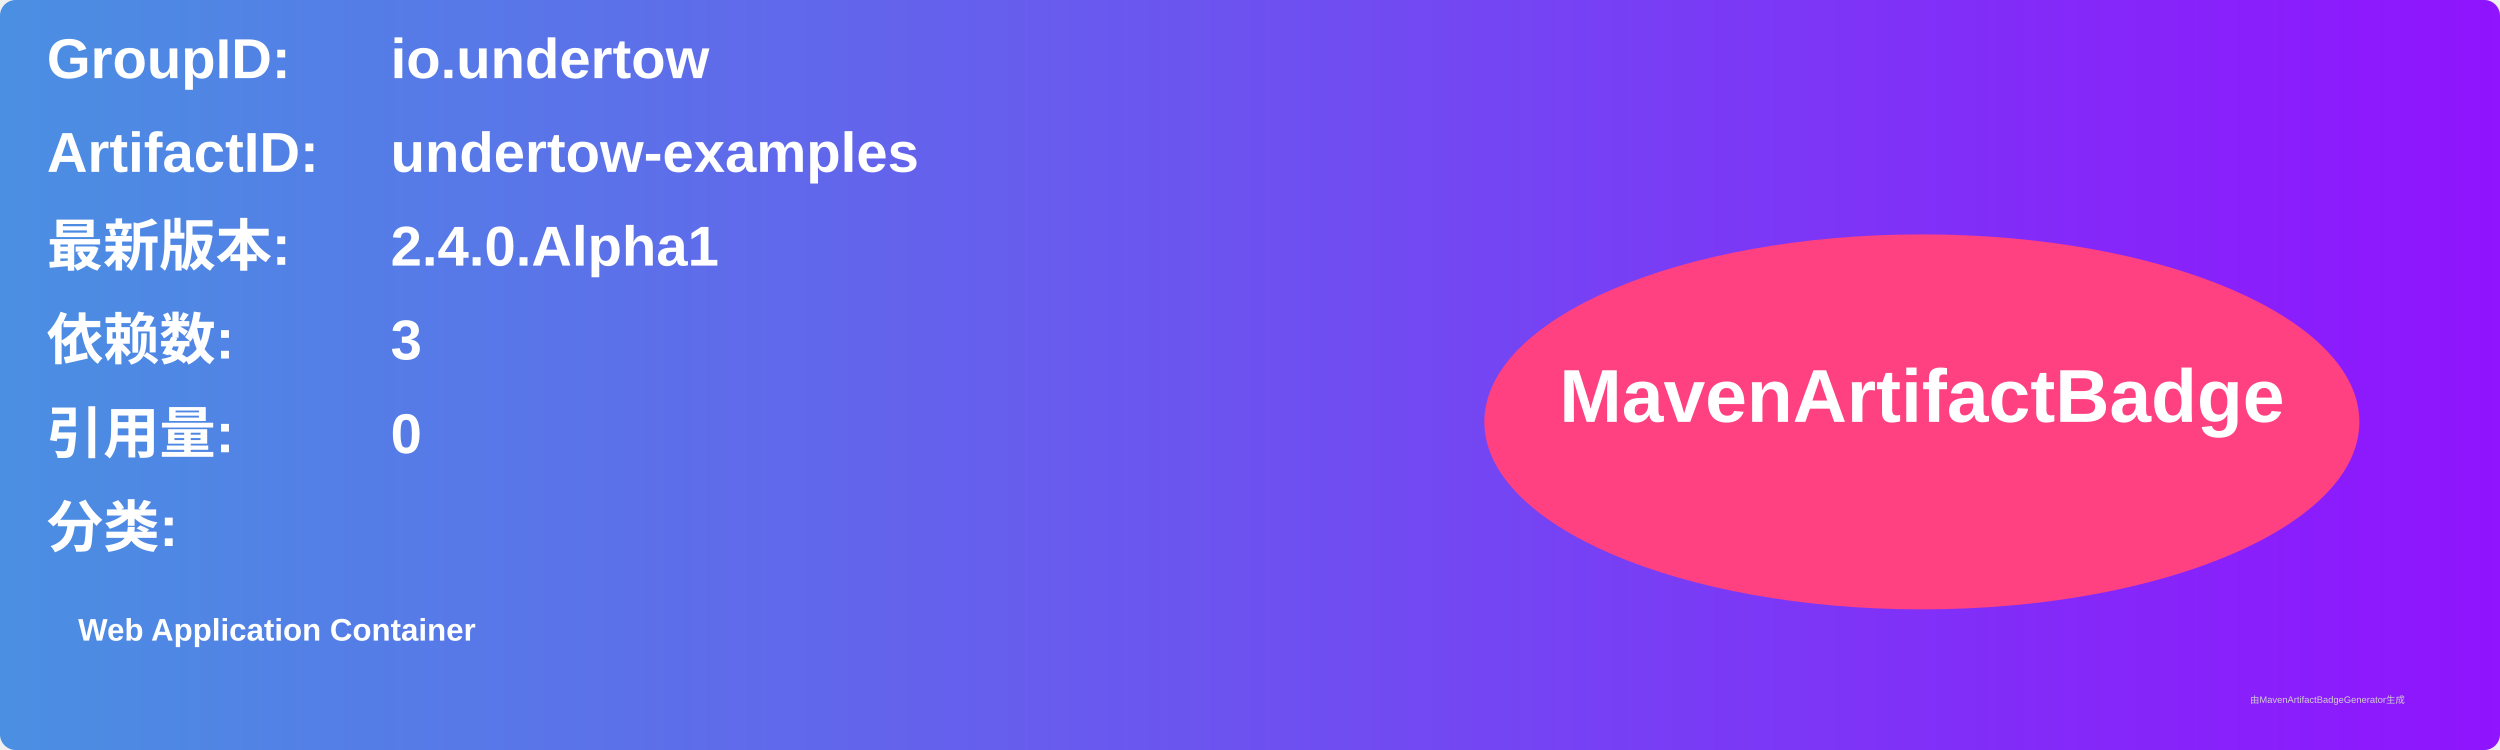
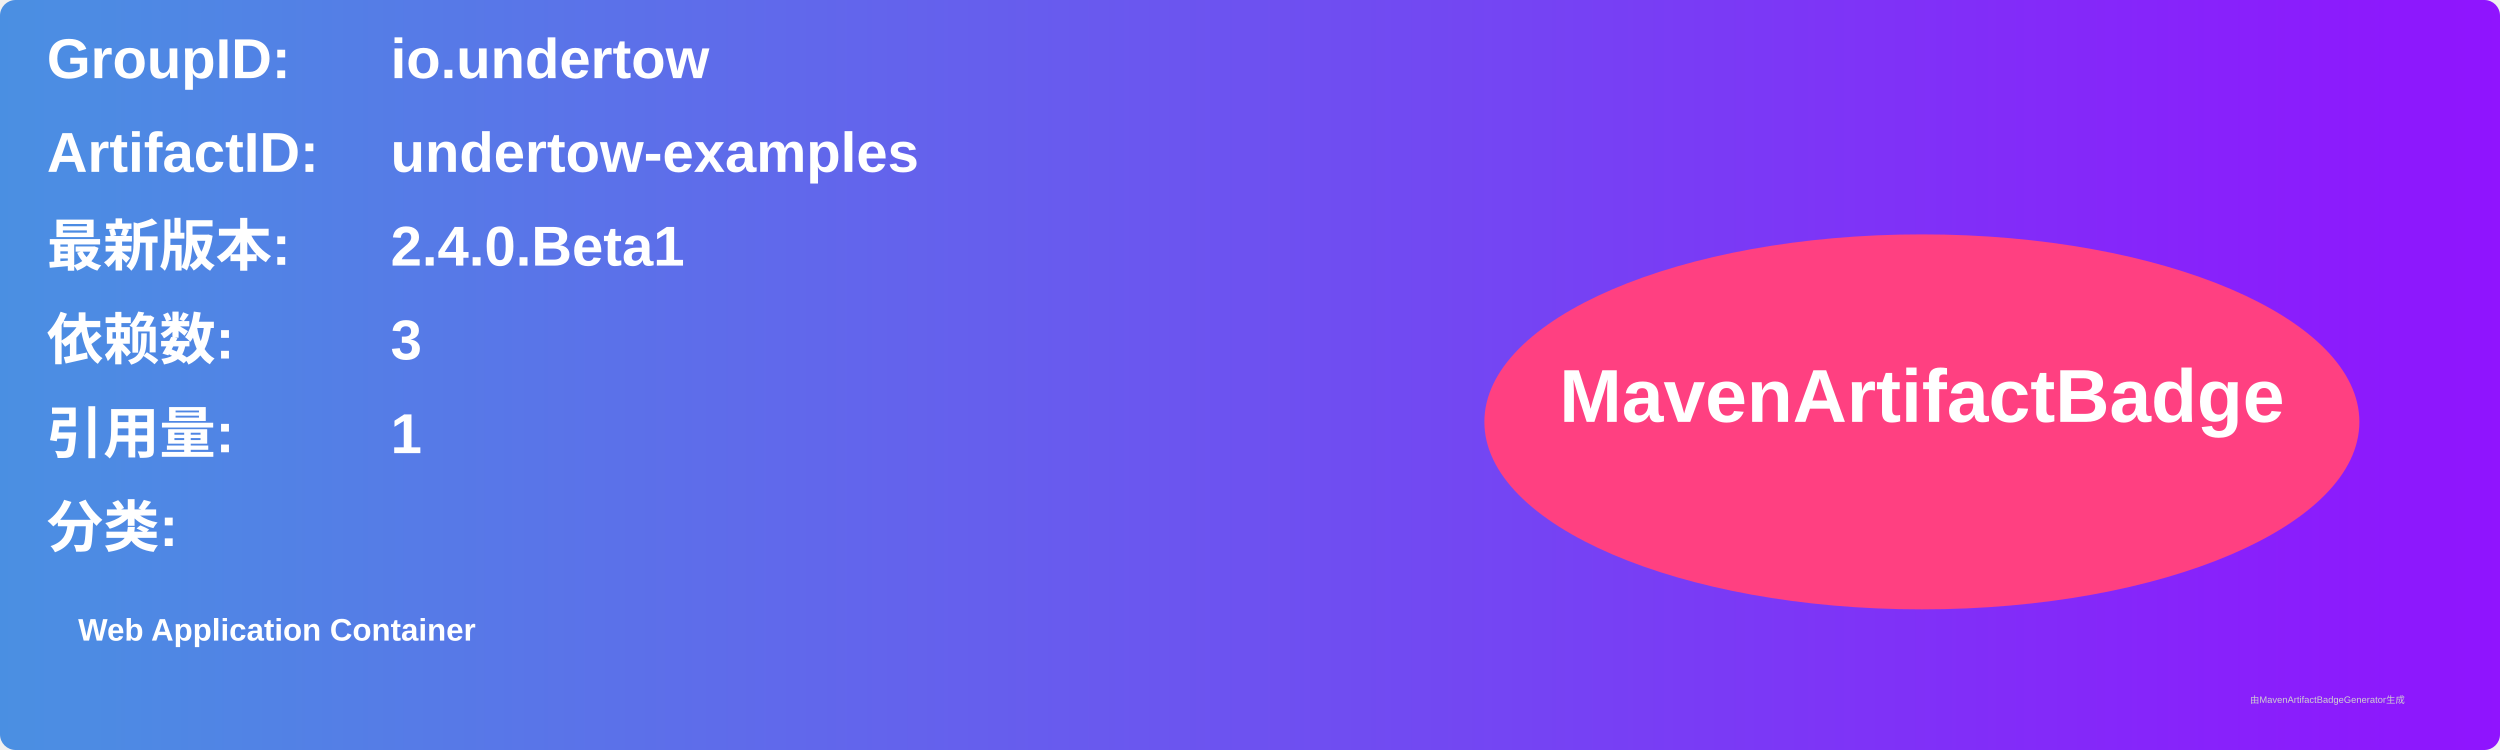
<svg xmlns="http://www.w3.org/2000/svg" width="800" height="240" viewBox="0 0 800 240">
  <linearGradient id="grad" x1="0%" y1="0%" x2="100%" y2="0%">
    <stop offset="0%" stop-color="#4a90e2" />
    <stop offset="100%" stop-color="#9013fe" />
  </linearGradient>
  <rect width="100%" height="100%" rx="5" ry="5" fill="url(#grad)" />
  <g transform="translate(15, 15)">
    <text x="0" y="10" font-family="Arial" font-size="18" fill="white" font-weight="bold" width="260">GroupID:</text>
    <text x="110" y="10" font-family="Arial" font-size="18" fill="white" font-weight="bold" width="460">io.undertow</text>
    <text x="0" y="40" font-family="Arial" font-size="18" fill="white" font-weight="bold" width="260">ArtifactID:</text>
    <text x="110" y="40" font-family="Arial" font-size="18" fill="white" font-weight="bold" width="460">undertow-examples</text>
    <text x="0" y="70" font-family="Arial" font-size="18" fill="white" font-weight="bold">最新版本:</text>
    <text x="110" y="70" font-family="Arial" font-size="18" fill="white" font-weight="bold">
-       <tspan font-weight="bold">2.4.0.Alpha1</tspan>
+       <tspan font-weight="bold">2.4.0.Beta1</tspan>
    </text>
    <text x="0" y="100" font-family="Arial" font-size="18" fill="white" font-weight="bold">依赖数: </text>
    <text x="110" y="100" font-family="Arial" font-size="18" fill="white">
      <tspan font-weight="bold">3</tspan>
    </text>
    <text x="0" y="130" font-family="Arial" font-size="18" fill="white" font-weight="bold">引用量: </text>
    <text x="110" y="130" font-family="Arial" font-size="18" fill="white">
-       <tspan font-weight="bold">0</tspan>
+       <tspan font-weight="bold">1</tspan>
    </text>
    <text x="0" y="160" font-family="Arial" font-size="18" fill="white" font-weight="bold">分类:</text>
    <text x="10" y="190" font-family="Arial" font-size="10" fill="white">
      <tspan font-weight="bold">Web Application Container</tspan>
    </text>
    <ellipse cx="600" cy="120" rx="140" ry="60" fill="#ff4081" />
    <text x="600" y="120" text-anchor="middle" font-family="Arial" font-size="24" fill="white" font-weight="bold">MavenArtifactBadge</text>
  </g>
  <text x="720" y="225" font-family="Arial" font-size="3" fill="#d0d0d0">由MavenArtifactBadgeGenerator生成</text>
</svg>
